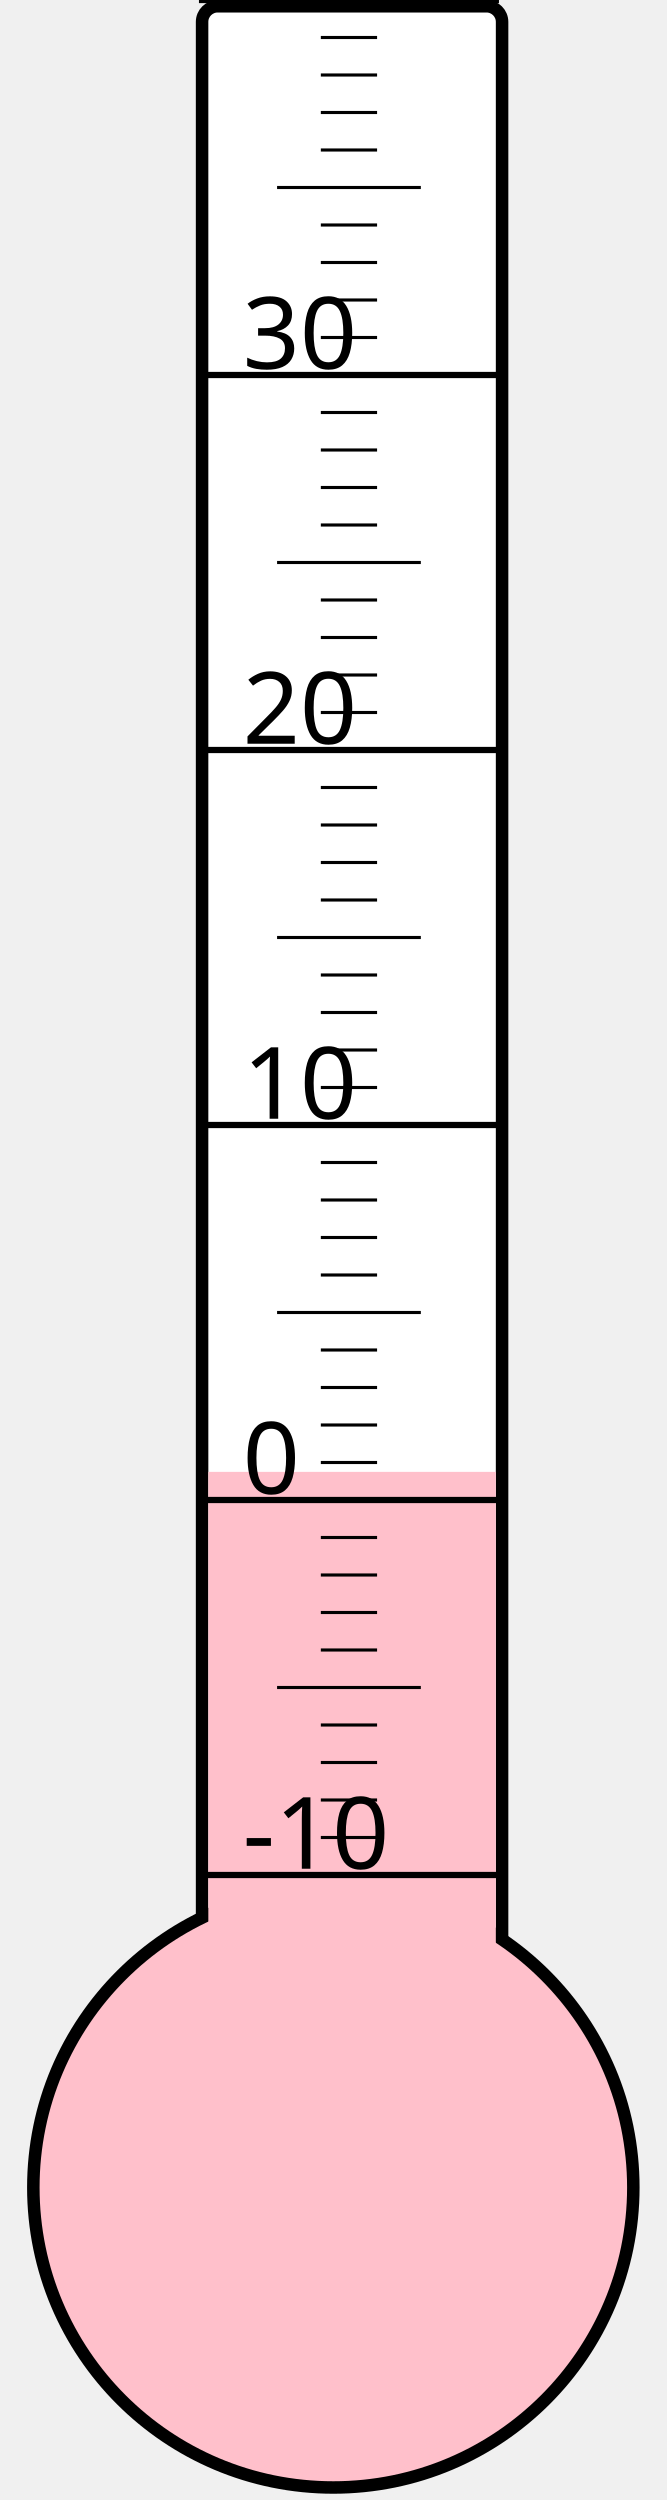
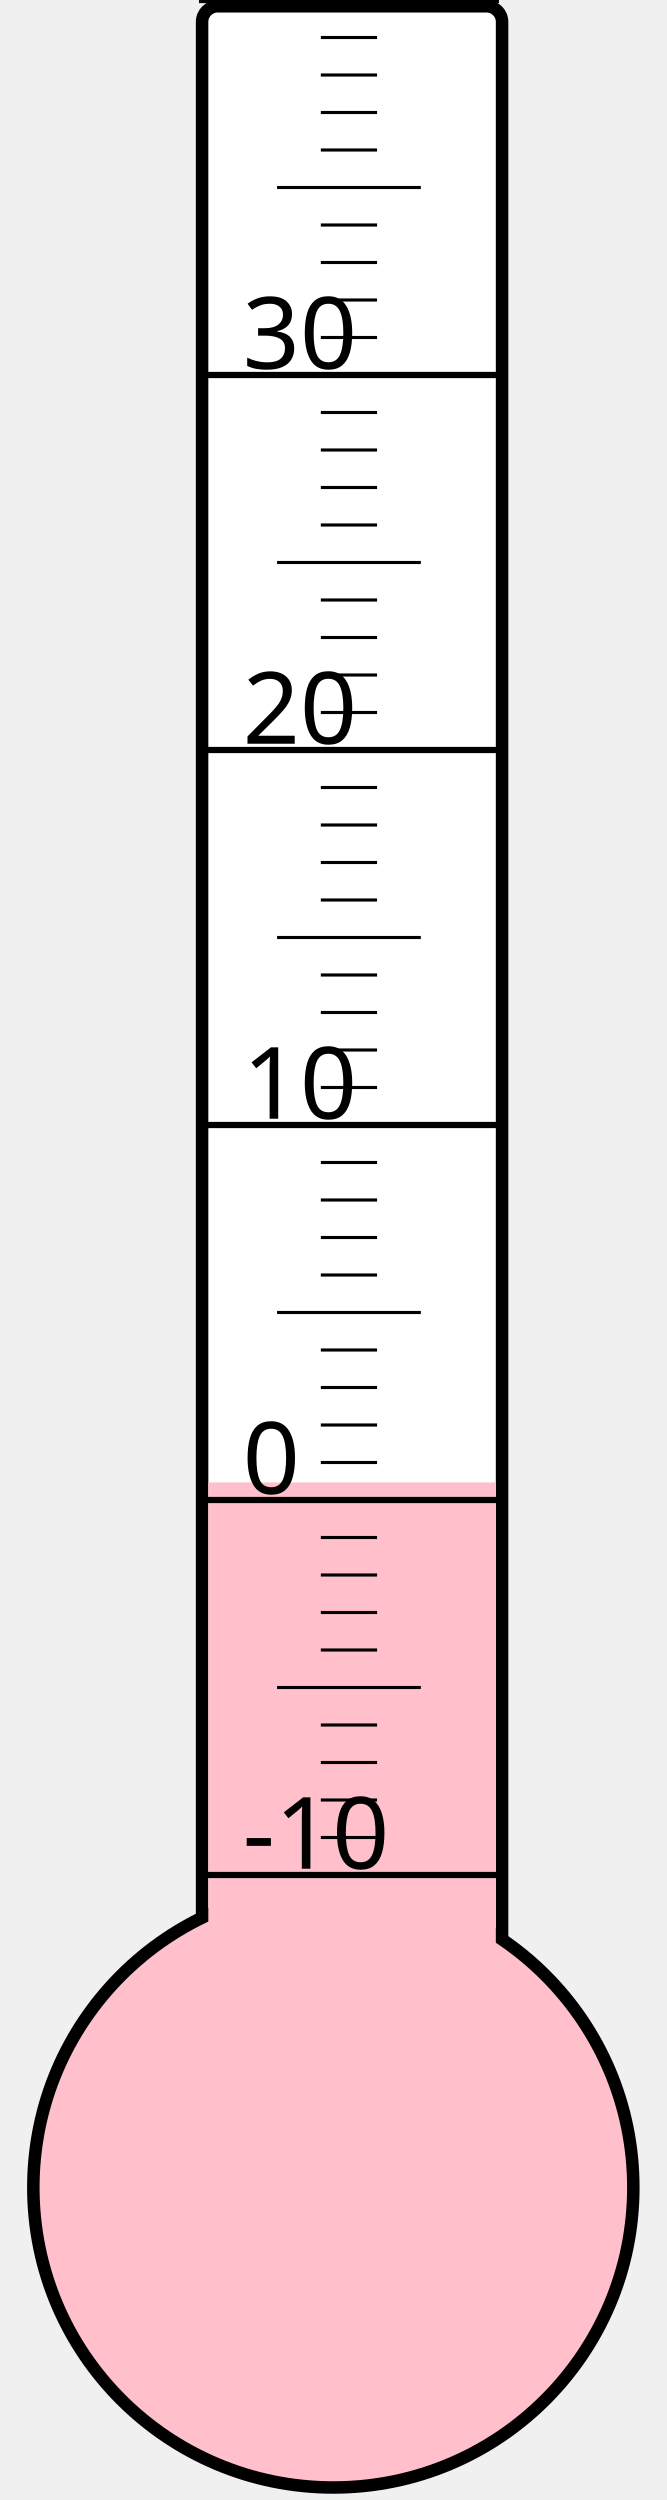
<svg xmlns="http://www.w3.org/2000/svg" width="40px" height="150px" viewBox="0 0 200 800">
  <rect width="200" height="800" x="0" y="0" style="fill: #ffffeb; fill-opacity: 0;" />
  <rect width="96" height="680" x="58" y="2" rx="5" ry="5" style="fill: white; fill-opacity: 1; stroke: black; stroke-width: 4;" />
  <circle cx="100" cy="700" r="96" style="fill: pink; stroke: black; stroke-width: 4;" />
-   <rect width="92" height="229.0" x="60" y="471.0" style="fill: pink; fill-opacity: 1; stroke-width: 0;" />
+   <rect width="92" height="225.625" x="60" y="474.375" style="fill: pink; fill-opacity: 1; stroke-width: 0;" />
  <text x="71" y="598" style="font-family: sans-serif; font-size: 24pt;">-10</text>
  <text x="71" y="478" style="font-family: sans-serif; font-size: 24pt;">0</text>
  <text x="71" y="358" style="font-family: sans-serif; font-size: 24pt;">10</text>
  <text x="71" y="238" style="font-family: sans-serif; font-size: 24pt;">20</text>
  <text x="71" y="118" style="font-family: sans-serif; font-size: 24pt;">30</text>
  <g style="stroke: black;">
    <line x1="57" y1="600" x2="153" y2="600" style="stroke-width: 2;" />
    <line x1="96" y1="588" x2="114" y2="588" style="stroke-width: 1;" />
    <line x1="96" y1="576" x2="114" y2="576" style="stroke-width: 1;" />
    <line x1="96" y1="564" x2="114" y2="564" style="stroke-width: 1;" />
    <line x1="96" y1="552" x2="114" y2="552" style="stroke-width: 1;" />
    <line x1="82" y1="540" x2="128" y2="540" style="stroke-width: 1;" />
    <line x1="96" y1="528" x2="114" y2="528" style="stroke-width: 1;" />
    <line x1="96" y1="516" x2="114" y2="516" style="stroke-width: 1;" />
    <line x1="96" y1="504" x2="114" y2="504" style="stroke-width: 1;" />
    <line x1="96" y1="492" x2="114" y2="492" style="stroke-width: 1;" />
    <line x1="57" y1="480" x2="153" y2="480" style="stroke-width: 2;" />
    <line x1="96" y1="468" x2="114" y2="468" style="stroke-width: 1;" />
    <line x1="96" y1="456" x2="114" y2="456" style="stroke-width: 1;" />
    <line x1="96" y1="444" x2="114" y2="444" style="stroke-width: 1;" />
    <line x1="96" y1="432" x2="114" y2="432" style="stroke-width: 1;" />
    <line x1="82" y1="420" x2="128" y2="420" style="stroke-width: 1;" />
    <line x1="96" y1="408" x2="114" y2="408" style="stroke-width: 1;" />
    <line x1="96" y1="396" x2="114" y2="396" style="stroke-width: 1;" />
    <line x1="96" y1="384" x2="114" y2="384" style="stroke-width: 1;" />
    <line x1="96" y1="372" x2="114" y2="372" style="stroke-width: 1;" />
    <line x1="57" y1="360" x2="153" y2="360" style="stroke-width: 2;" />
    <line x1="96" y1="348" x2="114" y2="348" style="stroke-width: 1;" />
    <line x1="96" y1="336" x2="114" y2="336" style="stroke-width: 1;" />
    <line x1="96" y1="324" x2="114" y2="324" style="stroke-width: 1;" />
    <line x1="96" y1="312" x2="114" y2="312" style="stroke-width: 1;" />
    <line x1="82" y1="300" x2="128" y2="300" style="stroke-width: 1;" />
    <line x1="96" y1="288" x2="114" y2="288" style="stroke-width: 1;" />
    <line x1="96" y1="276" x2="114" y2="276" style="stroke-width: 1;" />
    <line x1="96" y1="264" x2="114" y2="264" style="stroke-width: 1;" />
    <line x1="96" y1="252" x2="114" y2="252" style="stroke-width: 1;" />
    <line x1="57" y1="240" x2="153" y2="240" style="stroke-width: 2;" />
    <line x1="96" y1="228" x2="114" y2="228" style="stroke-width: 1;" />
    <line x1="96" y1="216" x2="114" y2="216" style="stroke-width: 1;" />
    <line x1="96" y1="204" x2="114" y2="204" style="stroke-width: 1;" />
    <line x1="96" y1="192" x2="114" y2="192" style="stroke-width: 1;" />
    <line x1="82" y1="180" x2="128" y2="180" style="stroke-width: 1;" />
    <line x1="96" y1="168" x2="114" y2="168" style="stroke-width: 1;" />
    <line x1="96" y1="156" x2="114" y2="156" style="stroke-width: 1;" />
    <line x1="96" y1="144" x2="114" y2="144" style="stroke-width: 1;" />
    <line x1="96" y1="132" x2="114" y2="132" style="stroke-width: 1;" />
    <line x1="57" y1="120" x2="153" y2="120" style="stroke-width: 2;" />
    <line x1="96" y1="108" x2="114" y2="108" style="stroke-width: 1;" />
    <line x1="96" y1="96" x2="114" y2="96" style="stroke-width: 1;" />
    <line x1="96" y1="84" x2="114" y2="84" style="stroke-width: 1;" />
    <line x1="96" y1="72" x2="114" y2="72" style="stroke-width: 1;" />
    <line x1="82" y1="60" x2="128" y2="60" style="stroke-width: 1;" />
    <line x1="96" y1="48" x2="114" y2="48" style="stroke-width: 1;" />
    <line x1="96" y1="36" x2="114" y2="36" style="stroke-width: 1;" />
    <line x1="96" y1="24" x2="114" y2="24" style="stroke-width: 1;" />
    <line x1="96" y1="12" x2="114" y2="12" style="stroke-width: 1;" />
    <line x1="57" y1="0" x2="153" y2="0" style="stroke-width: 2;" />
  </g>
</svg>
